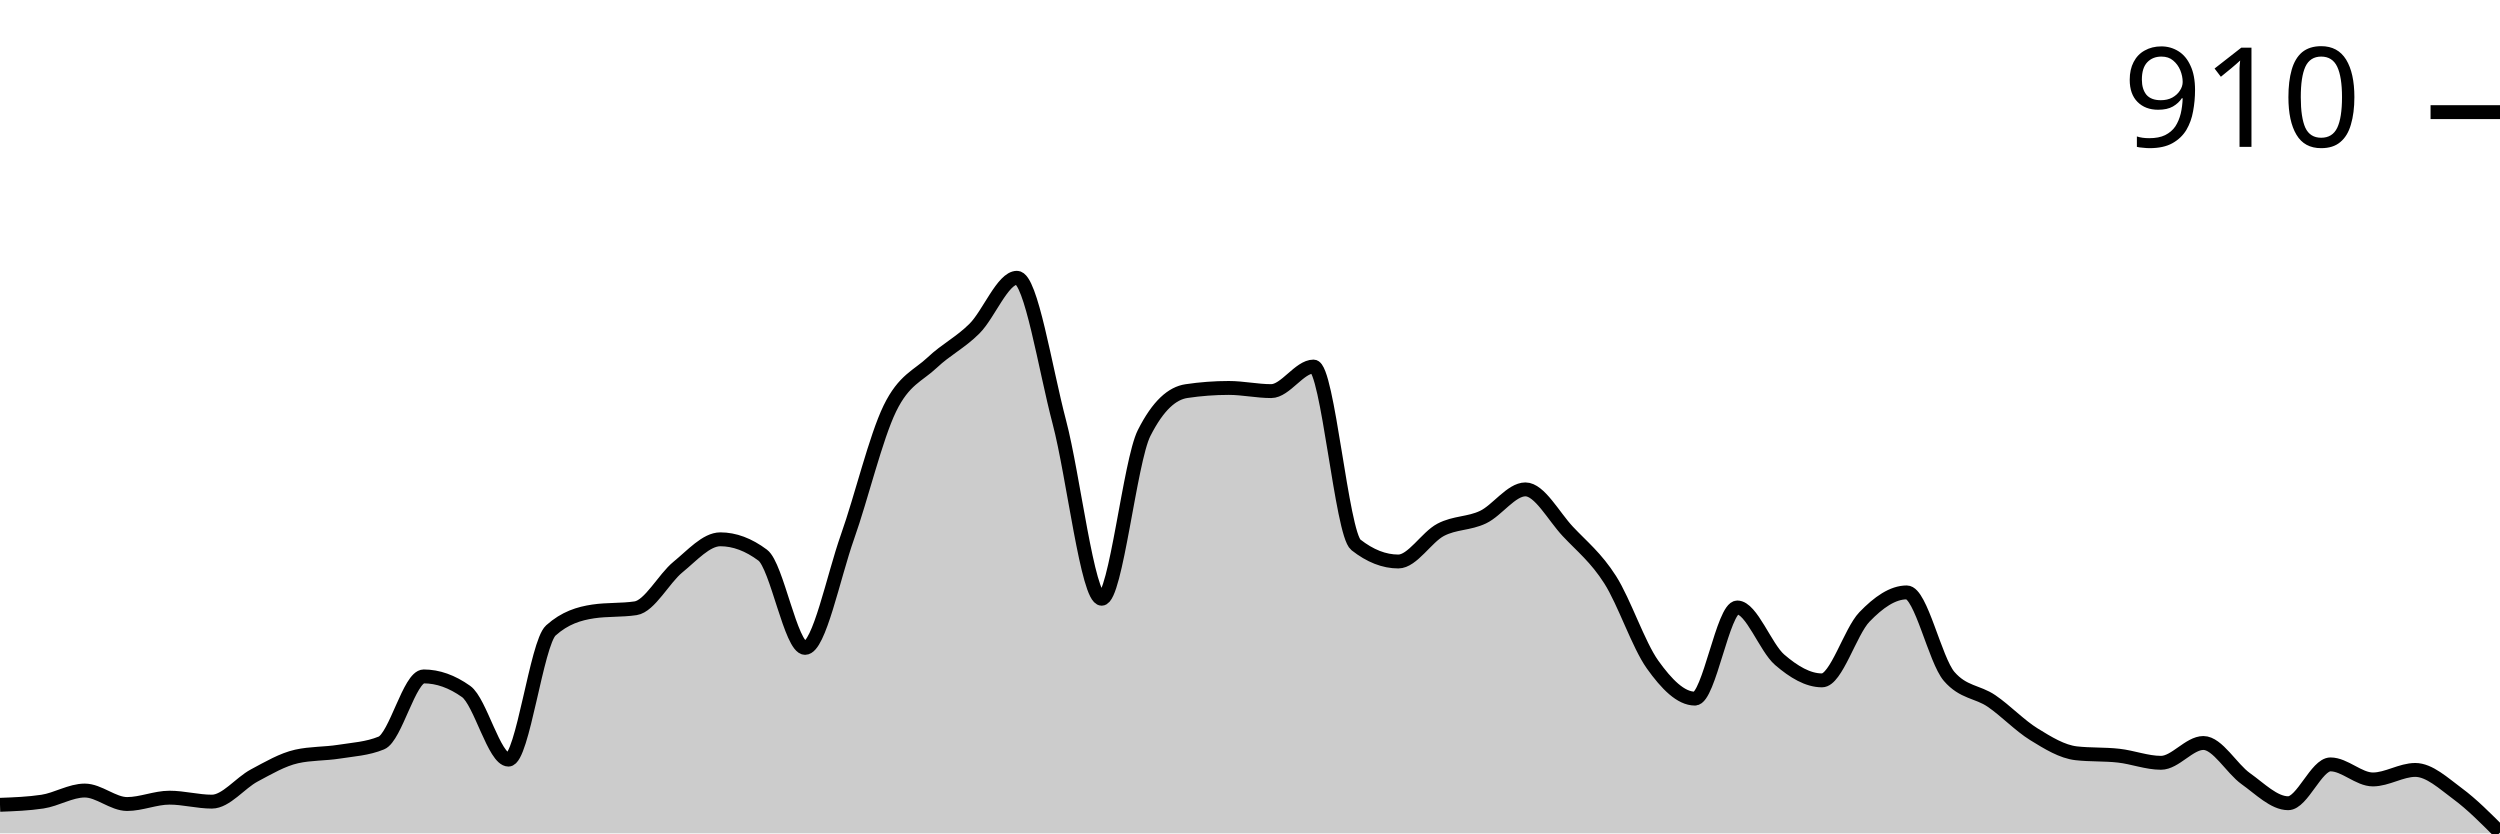
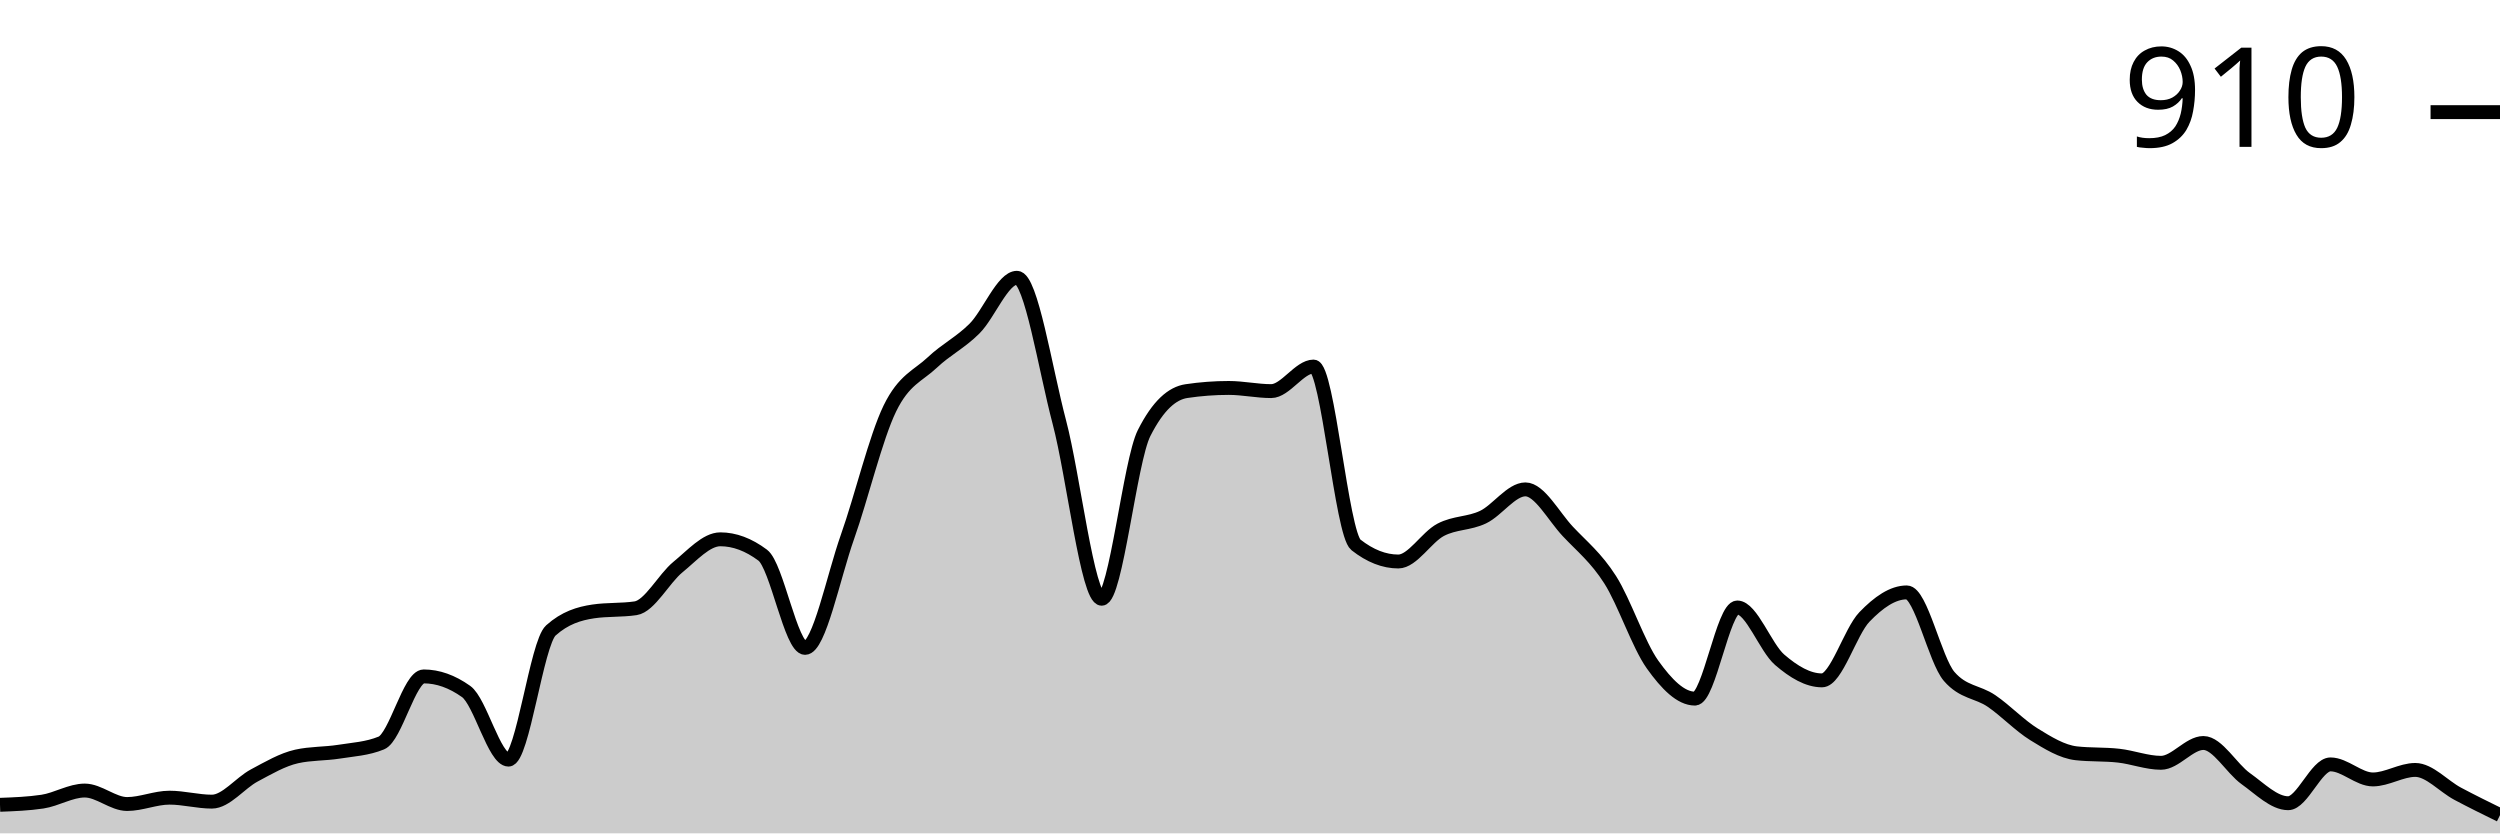
<svg xmlns="http://www.w3.org/2000/svg" viewBox="0 0 180 60">
  <g transform="translate(0,20)">
-     <path class="area" fill="rgba(0, 0, 0, 0.2)" d="M0,37.946C1.017,37.908,2.034,37.87,3.051,37.718C4.068,37.565,5.085,36.919,6.102,36.919C7.119,36.919,8.136,37.889,9.153,37.889C10.169,37.889,11.186,37.432,12.203,37.432C13.22,37.432,14.237,37.718,15.254,37.718C16.271,37.718,17.288,36.377,18.305,35.835C19.322,35.292,20.339,34.693,21.356,34.465C22.373,34.237,23.39,34.284,24.407,34.123C25.424,33.961,26.441,33.913,27.458,33.495C28.475,33.077,29.492,28.702,30.508,28.702C31.525,28.702,32.542,29.063,33.559,29.786C34.576,30.509,35.593,34.693,36.61,34.693C37.627,34.693,38.644,26.305,39.661,25.392C40.678,24.479,41.695,24.175,42.712,24.023C43.729,23.871,44.746,23.947,45.763,23.795C46.78,23.642,47.797,21.655,48.814,20.827C49.831,20,50.847,18.83,51.864,18.83C52.881,18.83,53.898,19.211,54.915,19.971C55.932,20.732,56.949,26.648,57.966,26.648C58.983,26.648,60,21.531,61.017,18.659C62.034,15.787,63.051,11.507,64.068,9.415C65.085,7.323,66.102,7.066,67.119,6.106C68.136,5.145,69.153,4.67,70.169,3.652C71.186,2.634,72.203,0,73.22,0C74.237,0,75.254,6.534,76.271,10.385C77.288,14.237,78.305,23.11,79.322,23.11C80.339,23.11,81.356,13.2,82.373,11.184C83.39,9.168,84.407,8.312,85.424,8.16C86.441,8.008,87.458,7.932,88.475,7.932C89.492,7.932,90.508,8.16,91.525,8.16C92.542,8.16,93.559,6.391,94.576,6.391C95.593,6.391,96.61,18.431,97.627,19.23C98.644,20.029,99.661,20.428,100.678,20.428C101.695,20.428,102.712,18.678,103.729,18.146C104.746,17.613,105.763,17.718,106.78,17.233C107.797,16.748,108.814,15.235,109.831,15.235C110.847,15.235,111.864,17.175,112.881,18.26C113.898,19.344,114.915,20.143,115.932,21.74C116.949,23.338,117.966,26.419,118.983,27.846C120,29.272,121.017,30.3,122.034,30.3C123.051,30.3,124.068,23.738,125.085,23.738C126.102,23.738,127.119,26.629,128.136,27.504C129.153,28.379,130.169,28.987,131.186,28.987C132.203,28.987,133.22,25.478,134.237,24.422C135.254,23.367,136.271,22.653,137.288,22.653C138.305,22.653,139.322,27.523,140.339,28.702C141.356,29.881,142.373,29.777,143.39,30.471C144.407,31.165,145.424,32.24,146.441,32.867C147.458,33.495,148.475,34.123,149.492,34.237C150.508,34.351,151.525,34.294,152.542,34.408C153.559,34.522,154.576,34.922,155.593,34.922C156.61,34.922,157.627,33.495,158.644,33.495C159.661,33.495,160.678,35.34,161.695,36.063C162.712,36.786,163.729,37.832,164.746,37.832C165.763,37.832,166.78,35.036,167.797,35.036C168.814,35.036,169.831,36.12,170.847,36.12C171.864,36.12,172.881,35.435,173.898,35.435C174.915,35.435,175.932,36.396,176.949,37.147C177.966,37.898,178.983,38.921,180,39.943L180,40C178.983,40,177.966,40,176.949,40C175.932,40,174.915,40,173.898,40C172.881,40,171.864,40,170.847,40C169.831,40,168.814,40,167.797,40C166.78,40,165.763,40,164.746,40C163.729,40,162.712,40,161.695,40C160.678,40,159.661,40,158.644,40C157.627,40,156.61,40,155.593,40C154.576,40,153.559,40,152.542,40C151.525,40,150.508,40,149.492,40C148.475,40,147.458,40,146.441,40C145.424,40,144.407,40,143.39,40C142.373,40,141.356,40,140.339,40C139.322,40,138.305,40,137.288,40C136.271,40,135.254,40,134.237,40C133.22,40,132.203,40,131.186,40C130.169,40,129.153,40,128.136,40C127.119,40,126.102,40,125.085,40C124.068,40,123.051,40,122.034,40C121.017,40,120,40,118.983,40C117.966,40,116.949,40,115.932,40C114.915,40,113.898,40,112.881,40C111.864,40,110.847,40,109.831,40C108.814,40,107.797,40,106.78,40C105.763,40,104.746,40,103.729,40C102.712,40,101.695,40,100.678,40C99.661,40,98.644,40,97.627,40C96.61,40,95.593,40,94.576,40C93.559,40,92.542,40,91.525,40C90.508,40,89.492,40,88.475,40C87.458,40,86.441,40,85.424,40C84.407,40,83.39,40,82.373,40C81.356,40,80.339,40,79.322,40C78.305,40,77.288,40,76.271,40C75.254,40,74.237,40,73.22,40C72.203,40,71.186,40,70.169,40C69.153,40,68.136,40,67.119,40C66.102,40,65.085,40,64.068,40C63.051,40,62.034,40,61.017,40C60,40,58.983,40,57.966,40C56.949,40,55.932,40,54.915,40C53.898,40,52.881,40,51.864,40C50.847,40,49.831,40,48.814,40C47.797,40,46.78,40,45.763,40C44.746,40,43.729,40,42.712,40C41.695,40,40.678,40,39.661,40C38.644,40,37.627,40,36.61,40C35.593,40,34.576,40,33.559,40C32.542,40,31.525,40,30.508,40C29.492,40,28.475,40,27.458,40C26.441,40,25.424,40,24.407,40C23.39,40,22.373,40,21.356,40C20.339,40,19.322,40,18.305,40C17.288,40,16.271,40,15.254,40C14.237,40,13.22,40,12.203,40C11.186,40,10.169,40,9.153,40C8.136,40,7.119,40,6.102,40C5.085,40,4.068,40,3.051,40C2.034,40,1.017,40,0,40Z" />
-     <path class="line" stroke="black" fill="none" d="M0,37.946C1.017,37.908,2.034,37.87,3.051,37.718C4.068,37.565,5.085,36.919,6.102,36.919C7.119,36.919,8.136,37.889,9.153,37.889C10.169,37.889,11.186,37.432,12.203,37.432C13.22,37.432,14.237,37.718,15.254,37.718C16.271,37.718,17.288,36.377,18.305,35.835C19.322,35.292,20.339,34.693,21.356,34.465C22.373,34.237,23.39,34.284,24.407,34.123C25.424,33.961,26.441,33.913,27.458,33.495C28.475,33.077,29.492,28.702,30.508,28.702C31.525,28.702,32.542,29.063,33.559,29.786C34.576,30.509,35.593,34.693,36.61,34.693C37.627,34.693,38.644,26.305,39.661,25.392C40.678,24.479,41.695,24.175,42.712,24.023C43.729,23.871,44.746,23.947,45.763,23.795C46.78,23.642,47.797,21.655,48.814,20.827C49.831,20,50.847,18.83,51.864,18.83C52.881,18.83,53.898,19.211,54.915,19.971C55.932,20.732,56.949,26.648,57.966,26.648C58.983,26.648,60,21.531,61.017,18.659C62.034,15.787,63.051,11.507,64.068,9.415C65.085,7.323,66.102,7.066,67.119,6.106C68.136,5.145,69.153,4.67,70.169,3.652C71.186,2.634,72.203,0,73.22,0C74.237,0,75.254,6.534,76.271,10.385C77.288,14.237,78.305,23.11,79.322,23.11C80.339,23.11,81.356,13.2,82.373,11.184C83.39,9.168,84.407,8.312,85.424,8.16C86.441,8.008,87.458,7.932,88.475,7.932C89.492,7.932,90.508,8.16,91.525,8.16C92.542,8.16,93.559,6.391,94.576,6.391C95.593,6.391,96.61,18.431,97.627,19.23C98.644,20.029,99.661,20.428,100.678,20.428C101.695,20.428,102.712,18.678,103.729,18.146C104.746,17.613,105.763,17.718,106.78,17.233C107.797,16.748,108.814,15.235,109.831,15.235C110.847,15.235,111.864,17.175,112.881,18.26C113.898,19.344,114.915,20.143,115.932,21.74C116.949,23.338,117.966,26.419,118.983,27.846C120,29.272,121.017,30.3,122.034,30.3C123.051,30.3,124.068,23.738,125.085,23.738C126.102,23.738,127.119,26.629,128.136,27.504C129.153,28.379,130.169,28.987,131.186,28.987C132.203,28.987,133.22,25.478,134.237,24.422C135.254,23.367,136.271,22.653,137.288,22.653C138.305,22.653,139.322,27.523,140.339,28.702C141.356,29.881,142.373,29.777,143.39,30.471C144.407,31.165,145.424,32.24,146.441,32.867C147.458,33.495,148.475,34.123,149.492,34.237C150.508,34.351,151.525,34.294,152.542,34.408C153.559,34.522,154.576,34.922,155.593,34.922C156.61,34.922,157.627,33.495,158.644,33.495C159.661,33.495,160.678,35.34,161.695,36.063C162.712,36.786,163.729,37.832,164.746,37.832C165.763,37.832,166.78,35.036,167.797,35.036C168.814,35.036,169.831,36.12,170.847,36.12C171.864,36.12,172.881,35.435,173.898,35.435C174.915,35.435,175.932,36.396,176.949,37.147C177.966,37.898,178.983,38.921,180,39.943" />
+     <path class="area" fill="rgba(0, 0, 0, 0.2)" d="M0,37.946C1.017,37.908,2.034,37.87,3.051,37.718C4.068,37.565,5.085,36.919,6.102,36.919C7.119,36.919,8.136,37.889,9.153,37.889C10.169,37.889,11.186,37.432,12.203,37.432C13.22,37.432,14.237,37.718,15.254,37.718C16.271,37.718,17.288,36.377,18.305,35.835C19.322,35.292,20.339,34.693,21.356,34.465C22.373,34.237,23.39,34.284,24.407,34.123C25.424,33.961,26.441,33.913,27.458,33.495C28.475,33.077,29.492,28.702,30.508,28.702C31.525,28.702,32.542,29.063,33.559,29.786C34.576,30.509,35.593,34.693,36.61,34.693C37.627,34.693,38.644,26.305,39.661,25.392C40.678,24.479,41.695,24.175,42.712,24.023C43.729,23.871,44.746,23.947,45.763,23.795C46.78,23.642,47.797,21.655,48.814,20.827C49.831,20,50.847,18.83,51.864,18.83C52.881,18.83,53.898,19.211,54.915,19.971C55.932,20.732,56.949,26.648,57.966,26.648C58.983,26.648,60,21.531,61.017,18.659C62.034,15.787,63.051,11.507,64.068,9.415C65.085,7.323,66.102,7.066,67.119,6.106C68.136,5.145,69.153,4.67,70.169,3.652C71.186,2.634,72.203,0,73.22,0C74.237,0,75.254,6.534,76.271,10.385C77.288,14.237,78.305,23.11,79.322,23.11C80.339,23.11,81.356,13.2,82.373,11.184C83.39,9.168,84.407,8.312,85.424,8.16C86.441,8.008,87.458,7.932,88.475,7.932C89.492,7.932,90.508,8.16,91.525,8.16C92.542,8.16,93.559,6.391,94.576,6.391C95.593,6.391,96.61,18.431,97.627,19.23C98.644,20.029,99.661,20.428,100.678,20.428C101.695,20.428,102.712,18.678,103.729,18.146C104.746,17.613,105.763,17.718,106.78,17.233C107.797,16.748,108.814,15.235,109.831,15.235C110.847,15.235,111.864,17.175,112.881,18.26C113.898,19.344,114.915,20.143,115.932,21.74C116.949,23.338,117.966,26.419,118.983,27.846C120,29.272,121.017,30.3,122.034,30.3C123.051,30.3,124.068,23.738,125.085,23.738C126.102,23.738,127.119,26.629,128.136,27.504C129.153,28.379,130.169,28.987,131.186,28.987C132.203,28.987,133.22,25.478,134.237,24.422C135.254,23.367,136.271,22.653,137.288,22.653C138.305,22.653,139.322,27.523,140.339,28.702C141.356,29.881,142.373,29.777,143.39,30.471C144.407,31.165,145.424,32.24,146.441,32.867C147.458,33.495,148.475,34.123,149.492,34.237C150.508,34.351,151.525,34.294,152.542,34.408C153.559,34.522,154.576,34.922,155.593,34.922C156.61,34.922,157.627,33.495,158.644,33.495C159.661,33.495,160.678,35.34,161.695,36.063C162.712,36.786,163.729,37.832,164.746,37.832C165.763,37.832,166.78,35.036,167.797,35.036C168.814,35.036,169.831,36.12,170.847,36.12C171.864,36.12,172.881,35.435,173.898,35.435C174.915,35.435,175.932,36.605,176.949,37.147C177.966,37.689,178.983,38.188,180,38.688L180,40C178.983,40,177.966,40,176.949,40C175.932,40,174.915,40,173.898,40C172.881,40,171.864,40,170.847,40C169.831,40,168.814,40,167.797,40C166.78,40,165.763,40,164.746,40C163.729,40,162.712,40,161.695,40C160.678,40,159.661,40,158.644,40C157.627,40,156.61,40,155.593,40C154.576,40,153.559,40,152.542,40C151.525,40,150.508,40,149.492,40C148.475,40,147.458,40,146.441,40C145.424,40,144.407,40,143.39,40C142.373,40,141.356,40,140.339,40C139.322,40,138.305,40,137.288,40C136.271,40,135.254,40,134.237,40C133.22,40,132.203,40,131.186,40C130.169,40,129.153,40,128.136,40C127.119,40,126.102,40,125.085,40C124.068,40,123.051,40,122.034,40C121.017,40,120,40,118.983,40C117.966,40,116.949,40,115.932,40C114.915,40,113.898,40,112.881,40C111.864,40,110.847,40,109.831,40C108.814,40,107.797,40,106.78,40C105.763,40,104.746,40,103.729,40C102.712,40,101.695,40,100.678,40C99.661,40,98.644,40,97.627,40C96.61,40,95.593,40,94.576,40C93.559,40,92.542,40,91.525,40C90.508,40,89.492,40,88.475,40C87.458,40,86.441,40,85.424,40C84.407,40,83.39,40,82.373,40C81.356,40,80.339,40,79.322,40C78.305,40,77.288,40,76.271,40C75.254,40,74.237,40,73.22,40C72.203,40,71.186,40,70.169,40C69.153,40,68.136,40,67.119,40C66.102,40,65.085,40,64.068,40C63.051,40,62.034,40,61.017,40C60,40,58.983,40,57.966,40C56.949,40,55.932,40,54.915,40C53.898,40,52.881,40,51.864,40C50.847,40,49.831,40,48.814,40C47.797,40,46.78,40,45.763,40C44.746,40,43.729,40,42.712,40C41.695,40,40.678,40,39.661,40C38.644,40,37.627,40,36.61,40C35.593,40,34.576,40,33.559,40C32.542,40,31.525,40,30.508,40C29.492,40,28.475,40,27.458,40C26.441,40,25.424,40,24.407,40C23.39,40,22.373,40,21.356,40C20.339,40,19.322,40,18.305,40C17.288,40,16.271,40,15.254,40C14.237,40,13.22,40,12.203,40C11.186,40,10.169,40,9.153,40C8.136,40,7.119,40,6.102,40C5.085,40,4.068,40,3.051,40C2.034,40,1.017,40,0,40Z" />
+     <path class="line" stroke="black" fill="none" d="M0,37.946C1.017,37.908,2.034,37.87,3.051,37.718C4.068,37.565,5.085,36.919,6.102,36.919C7.119,36.919,8.136,37.889,9.153,37.889C10.169,37.889,11.186,37.432,12.203,37.432C13.22,37.432,14.237,37.718,15.254,37.718C16.271,37.718,17.288,36.377,18.305,35.835C19.322,35.292,20.339,34.693,21.356,34.465C22.373,34.237,23.39,34.284,24.407,34.123C25.424,33.961,26.441,33.913,27.458,33.495C28.475,33.077,29.492,28.702,30.508,28.702C31.525,28.702,32.542,29.063,33.559,29.786C34.576,30.509,35.593,34.693,36.61,34.693C37.627,34.693,38.644,26.305,39.661,25.392C40.678,24.479,41.695,24.175,42.712,24.023C43.729,23.871,44.746,23.947,45.763,23.795C46.78,23.642,47.797,21.655,48.814,20.827C49.831,20,50.847,18.83,51.864,18.83C52.881,18.83,53.898,19.211,54.915,19.971C55.932,20.732,56.949,26.648,57.966,26.648C58.983,26.648,60,21.531,61.017,18.659C62.034,15.787,63.051,11.507,64.068,9.415C65.085,7.323,66.102,7.066,67.119,6.106C68.136,5.145,69.153,4.67,70.169,3.652C71.186,2.634,72.203,0,73.22,0C74.237,0,75.254,6.534,76.271,10.385C77.288,14.237,78.305,23.11,79.322,23.11C80.339,23.11,81.356,13.2,82.373,11.184C83.39,9.168,84.407,8.312,85.424,8.16C86.441,8.008,87.458,7.932,88.475,7.932C89.492,7.932,90.508,8.16,91.525,8.16C92.542,8.16,93.559,6.391,94.576,6.391C95.593,6.391,96.61,18.431,97.627,19.23C98.644,20.029,99.661,20.428,100.678,20.428C101.695,20.428,102.712,18.678,103.729,18.146C104.746,17.613,105.763,17.718,106.78,17.233C107.797,16.748,108.814,15.235,109.831,15.235C110.847,15.235,111.864,17.175,112.881,18.26C113.898,19.344,114.915,20.143,115.932,21.74C116.949,23.338,117.966,26.419,118.983,27.846C120,29.272,121.017,30.3,122.034,30.3C123.051,30.3,124.068,23.738,125.085,23.738C126.102,23.738,127.119,26.629,128.136,27.504C129.153,28.379,130.169,28.987,131.186,28.987C132.203,28.987,133.22,25.478,134.237,24.422C135.254,23.367,136.271,22.653,137.288,22.653C138.305,22.653,139.322,27.523,140.339,28.702C141.356,29.881,142.373,29.777,143.39,30.471C144.407,31.165,145.424,32.24,146.441,32.867C147.458,33.495,148.475,34.123,149.492,34.237C150.508,34.351,151.525,34.294,152.542,34.408C153.559,34.522,154.576,34.922,155.593,34.922C156.61,34.922,157.627,33.495,158.644,33.495C159.661,33.495,160.678,35.34,161.695,36.063C162.712,36.786,163.729,37.832,164.746,37.832C165.763,37.832,166.78,35.036,167.797,35.036C168.814,35.036,169.831,36.12,170.847,36.12C171.864,36.12,172.881,35.435,173.898,35.435C174.915,35.435,175.932,36.605,176.949,37.147C177.966,37.689,178.983,38.188,180,38.688" />
    <path class="axis-ceiling" stroke-width="1" stroke="black" fill="none" d="M175,-11.926L180,-11.926" />
    <text class="axis-ceiling-label" font-family="sans-serif" text-anchor="end" font-size="10px" x="170" y="-9.426">910</text>
  </g>
</svg>
